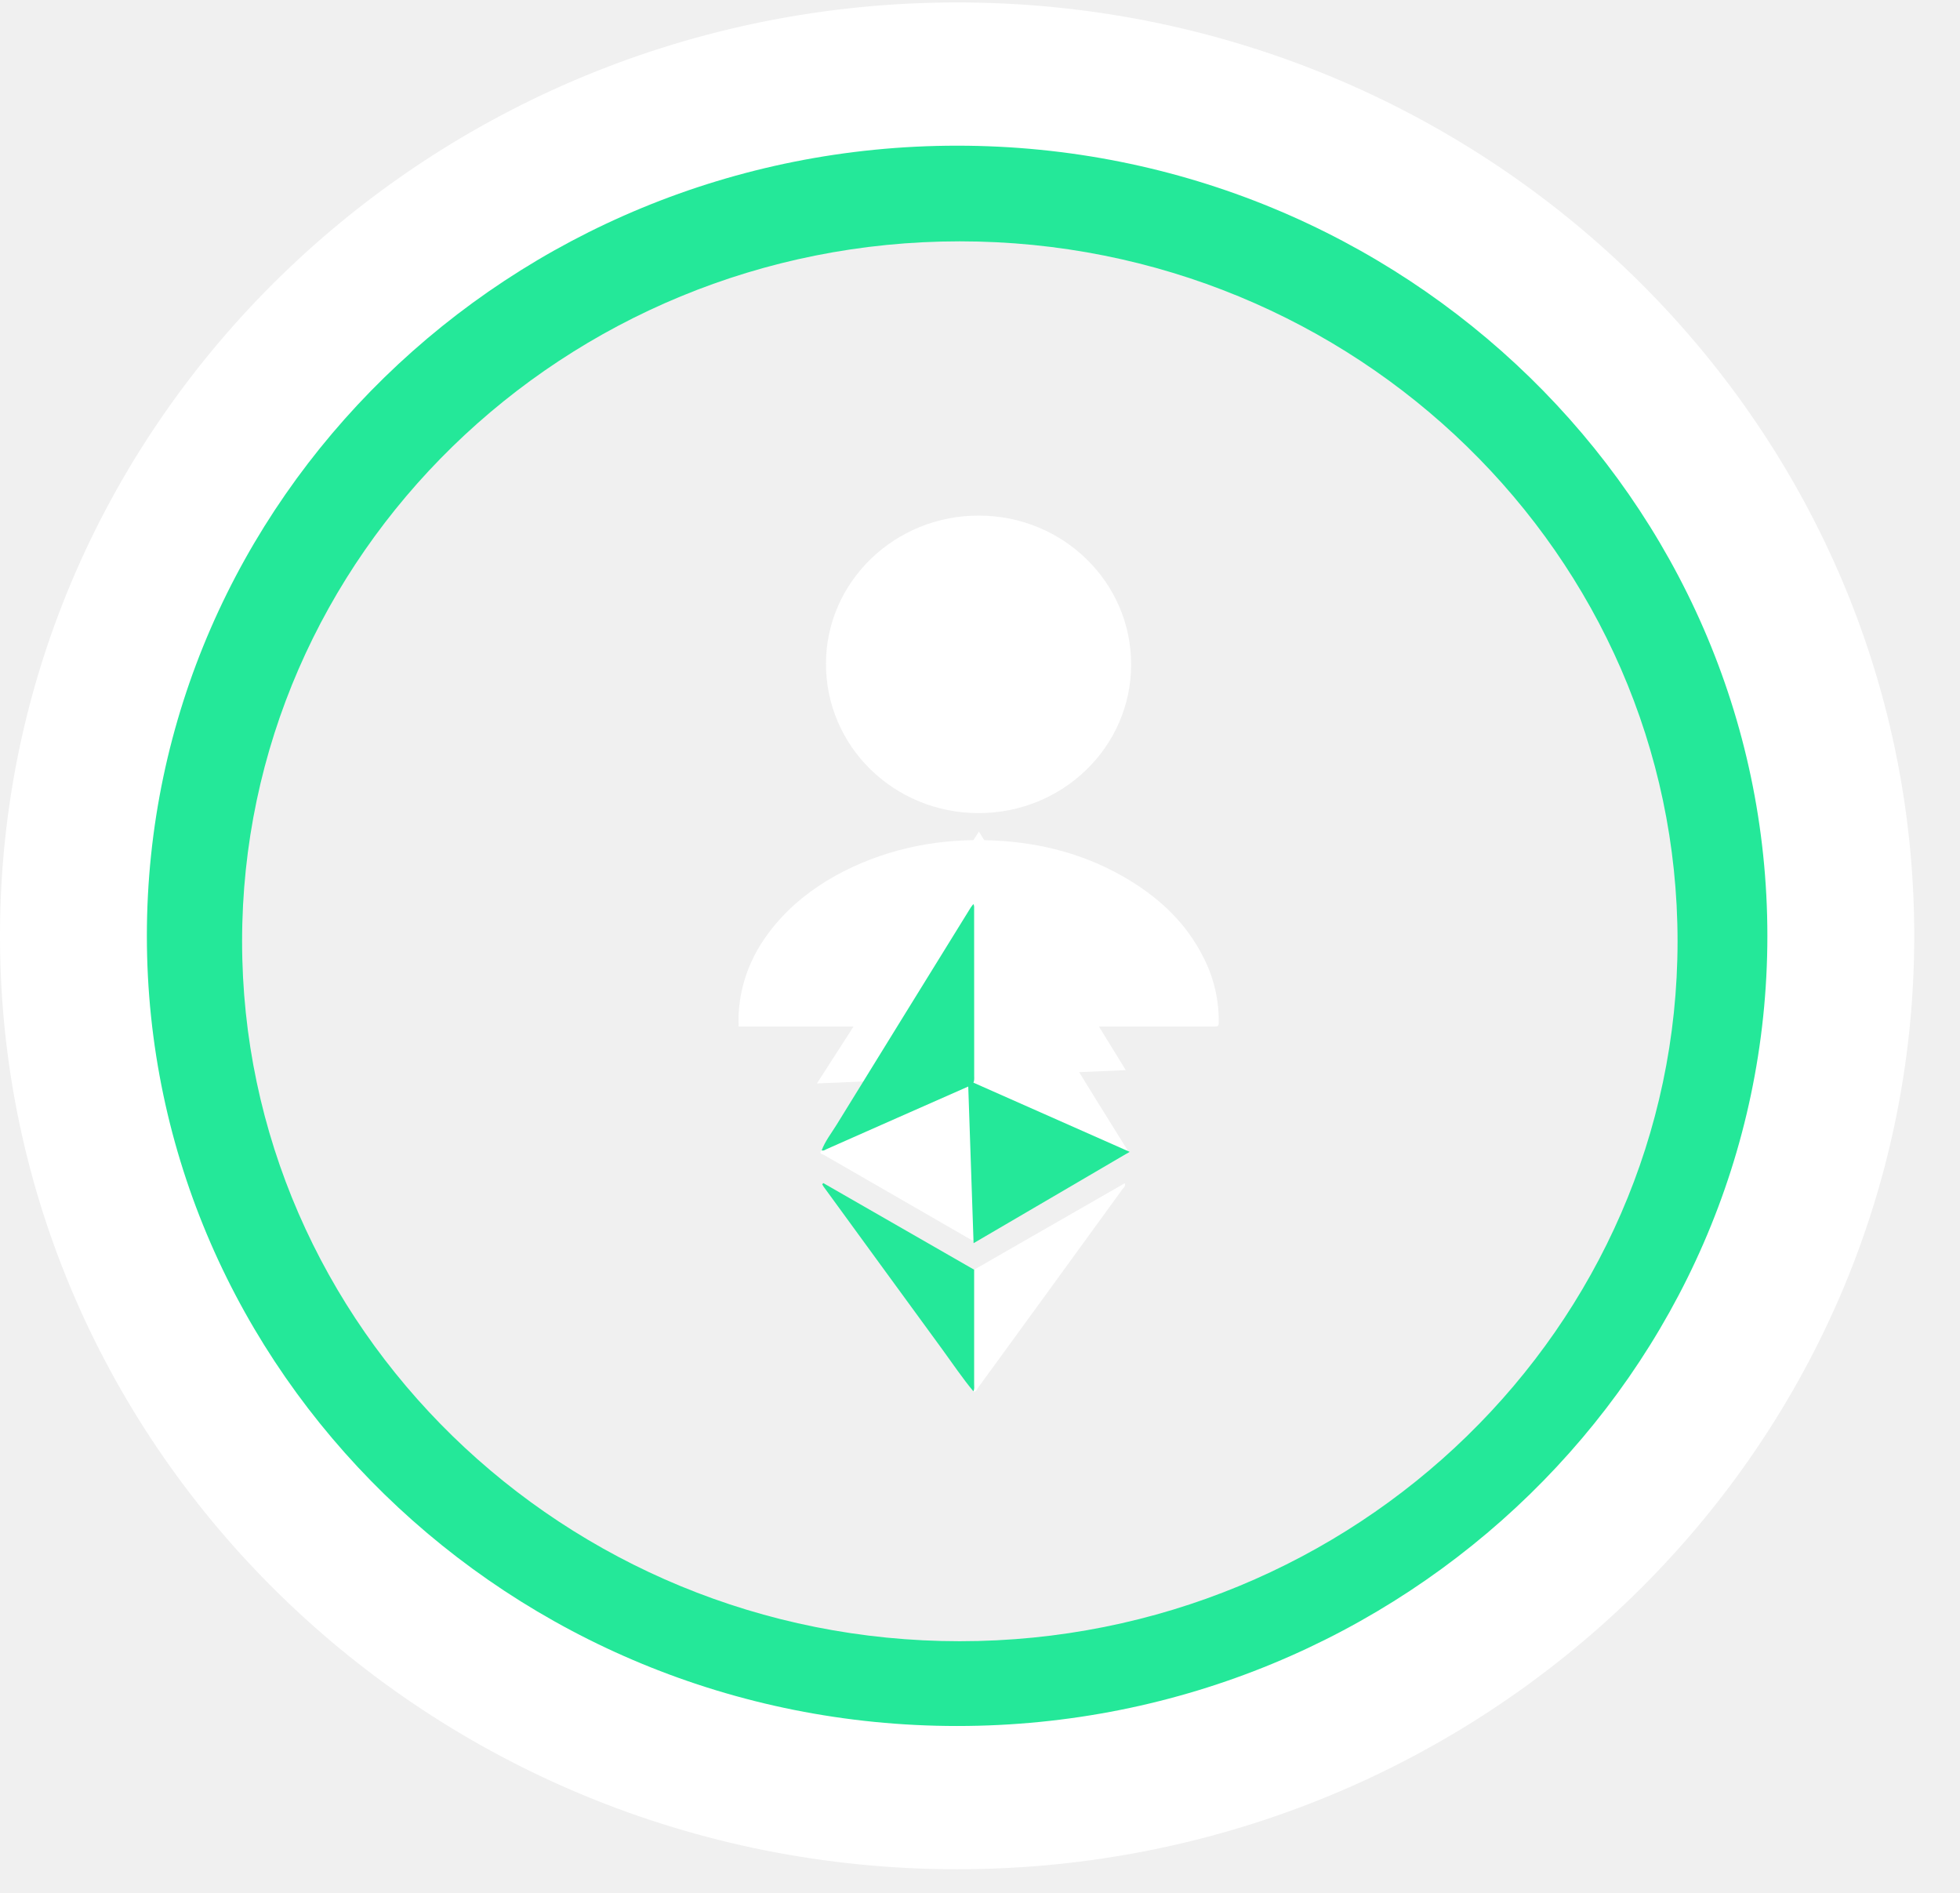
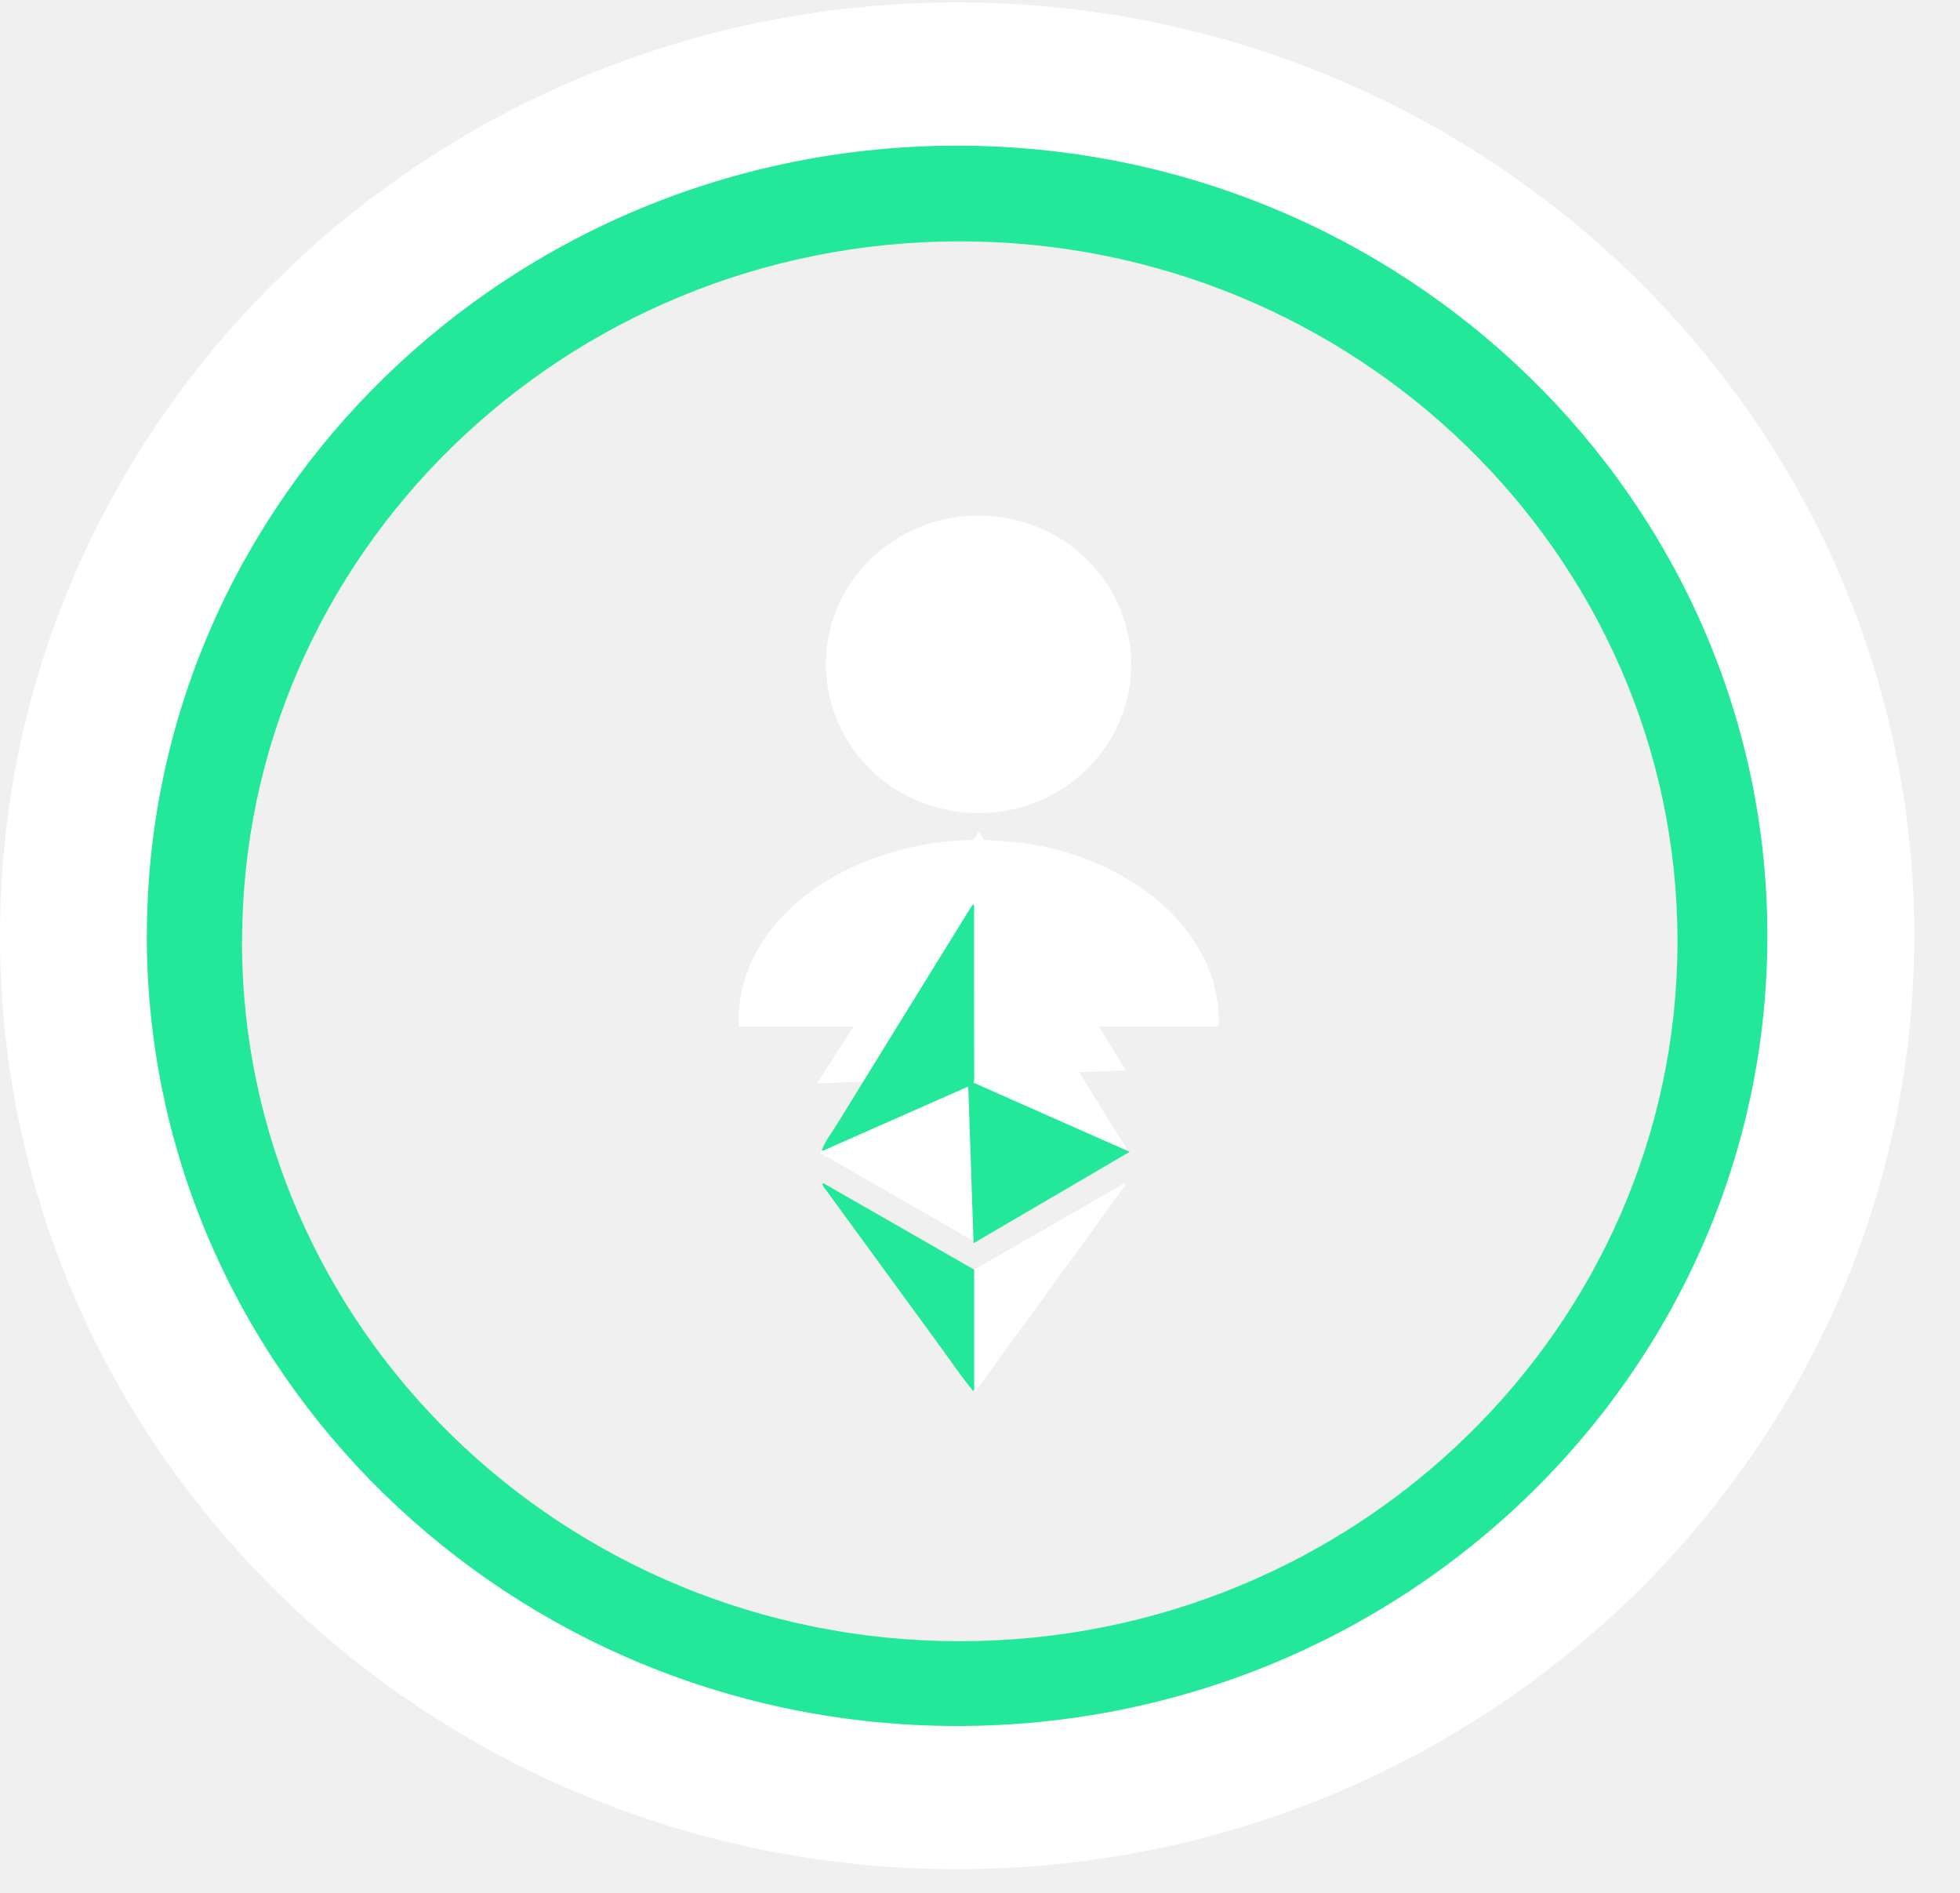
<svg xmlns="http://www.w3.org/2000/svg" width="29" height="28" viewBox="0 0 29 28" fill="none">
-   <path fill-rule="evenodd" clip-rule="evenodd" d="M14.475 12.028C13.222 12.024 12.217 11.038 12.221 9.813C12.225 8.602 13.242 7.622 14.488 7.627C15.733 7.63 16.74 8.617 16.736 9.833C16.735 11.05 15.722 12.03 14.475 12.028Z" fill="white" />
-   <path fill-rule="evenodd" clip-rule="evenodd" d="M10.929 15.185C10.929 15.117 10.925 15.053 10.929 14.99C10.961 14.445 11.187 13.978 11.557 13.578C11.821 13.291 12.137 13.066 12.487 12.887C13.186 12.536 13.929 12.397 14.707 12.433C15.428 12.466 16.108 12.651 16.721 13.027C17.183 13.309 17.558 13.671 17.802 14.154C17.96 14.46 18.036 14.787 18.033 15.13C18.032 15.175 18.019 15.185 17.974 15.185H14.863H11.005H10.929Z" fill="white" />
-   <path fill-rule="evenodd" clip-rule="evenodd" d="M12.087 16.027L14.484 12.301L16.657 15.83" fill="white" />
-   <path fill-rule="evenodd" clip-rule="evenodd" d="M14.402 13.373C14.451 13.361 14.449 13.407 14.461 13.427C14.904 14.14 15.345 14.853 15.785 15.565C16.076 16.039 16.368 16.511 16.663 16.982C16.697 17.037 16.689 17.06 16.634 17.091C15.917 17.502 15.202 17.914 14.487 18.328C14.434 18.359 14.394 18.355 14.343 18.325C13.628 17.91 12.909 17.5 12.193 17.086C12.174 17.073 12.105 17.069 12.158 17.016C12.184 17.027 12.204 17.011 12.224 17.001C12.93 16.689 13.638 16.375 14.345 16.064C14.402 16.039 14.414 16.005 14.414 15.95C14.413 15.119 14.413 14.288 14.413 13.458C14.413 13.43 14.418 13.4 14.402 13.373Z" fill="white" />
-   <path fill-rule="evenodd" clip-rule="evenodd" d="M14.402 13.373C14.418 13.4 14.413 13.43 14.413 13.458C14.413 14.288 14.413 15.119 14.414 15.95C14.414 16.005 14.402 16.039 14.345 16.064C13.638 16.375 12.93 16.689 12.224 17.001C12.204 17.011 12.184 17.027 12.158 17.016C12.209 16.879 12.3 16.765 12.377 16.64C13.039 15.566 13.701 14.495 14.364 13.423C14.376 13.405 14.39 13.39 14.402 13.373Z" fill="#24E899" />
-   <path fill-rule="evenodd" clip-rule="evenodd" d="M14.413 18.782C15.155 18.355 15.897 17.93 16.642 17.503C16.657 17.549 16.627 17.567 16.61 17.588C15.897 18.572 15.179 19.556 14.462 20.541C14.449 20.558 14.444 20.599 14.402 20.581C14.42 20.546 14.413 20.509 14.413 20.47V18.782Z" fill="white" />
-   <path fill-rule="evenodd" clip-rule="evenodd" d="M14.413 18.782V20.47C14.413 20.509 14.42 20.546 14.402 20.581C14.237 20.383 14.095 20.17 13.943 19.962C13.355 19.159 12.771 18.355 12.184 17.551C12.178 17.541 12.173 17.53 12.166 17.521C12.17 17.514 12.176 17.507 12.18 17.5C12.925 17.928 13.668 18.355 14.413 18.782Z" fill="#24E899" />
-   <path fill-rule="evenodd" clip-rule="evenodd" d="M14.405 18.39L14.323 15.98L16.715 17.039" fill="#24E899" />
-   <path fill-rule="evenodd" clip-rule="evenodd" d="M1.842 13.924C1.842 20.568 7.386 25.974 14.201 25.974C21.015 25.974 26.559 20.568 26.559 13.924C26.559 7.28 21.015 1.875 14.201 1.875C7.386 1.875 1.842 7.28 1.842 13.924ZM3.582 13.924C3.582 8.215 8.344 3.57 14.201 3.57C20.056 3.57 24.821 8.215 24.821 13.924C24.821 19.633 20.056 24.278 14.201 24.278C8.344 24.278 3.582 19.633 3.582 13.924Z" fill="#24E899" />
-   <path fill-rule="evenodd" clip-rule="evenodd" d="M-6.10352e-05 13.844C-6.10352e-05 21.457 6.353 27.651 14.162 27.651C21.97 27.651 28.323 21.457 28.323 13.844C28.323 6.23 21.97 0.036 14.162 0.036C6.353 0.036 -6.10352e-05 6.23 -6.10352e-05 13.844ZM2.173 13.844C2.173 7.398 7.551 2.155 14.162 2.155C20.773 2.155 26.15 7.398 26.15 13.844C26.15 20.289 20.773 25.532 14.162 25.532C7.551 25.532 2.173 20.289 2.173 13.844Z" fill="white" />
+   <path fill-rule="evenodd" clip-rule="evenodd" d="M14.475 12.028c-1.253-.004-2.258-.99-2.254-2.215.004-1.211 1.02-2.191 2.267-2.186 1.245.003 2.252.99 2.248 2.206-.002 1.217-1.014 2.197-2.261 2.195zM10.93 15.185c0-.068-.005-.132 0-.195.03-.545.257-1.012.627-1.412.264-.287.58-.512.93-.691a4.41 4.41 0 0 1 2.22-.454c.721.033 1.4.218 2.014.594.462.282.837.644 1.081 1.127.158.306.234.633.23.976 0 .045-.013.055-.058.055H10.93z" fill="#fff" />
+   <path fill-rule="evenodd" clip-rule="evenodd" d="M12.087 16.027l2.397-3.726 2.173 3.53" fill="#fff" />
+   <path fill-rule="evenodd" clip-rule="evenodd" d="M14.402 13.373c.05-.012.047.034.059.054.443.713.884 1.426 1.324 2.138.291.474.583.946.878 1.417.034.055.026.078-.029.11-.717.41-1.432.822-2.147 1.236-.053.031-.093.027-.144-.003-.715-.415-1.434-.825-2.15-1.24-.02-.012-.088-.016-.035-.07.026.012.046-.004.066-.014l2.12-.937c.058-.025.07-.059.07-.114l-.001-2.492c0-.028.005-.058-.011-.085z" fill="#fff" />
+   <path fill-rule="evenodd" clip-rule="evenodd" d="M14.402 13.373c.016.027.01.057.01.085 0 .83 0 1.661.002 2.492 0 .055-.012.089-.07.114l-2.12.937c-.02.01-.04.026-.066.015.051-.137.142-.251.22-.376.66-1.074 1.323-2.145 1.986-3.217.012-.018.026-.033.038-.05z" fill="#24E899" />
+   <path fill-rule="evenodd" clip-rule="evenodd" d="M14.413 18.782c.742-.427 1.484-.852 2.229-1.279.015.046-.015.064-.032.085-.713.984-1.431 1.968-2.148 2.953-.013.017-.018.058-.06.04.018-.035.01-.072.01-.111v-1.688z" fill="#fff" />
+   <path fill-rule="evenodd" clip-rule="evenodd" d="M14.413 18.782v1.688c0 .039.007.076-.01.111-.166-.198-.308-.41-.46-.619-.588-.803-1.172-1.607-1.759-2.41-.006-.011-.01-.022-.018-.031l.014-.02 2.233 1.28zM14.405 18.39l-.082-2.41 2.392 1.059" fill="#24E899" />
+   <path fill-rule="evenodd" clip-rule="evenodd" d="M1.842 13.924c0 6.644 5.544 12.05 12.359 12.05 6.814 0 12.358-5.406 12.358-12.05 0-6.644-5.544-12.05-12.358-12.05-6.815 0-12.359 5.406-12.359 12.05zm1.74 0C3.582 8.215 8.344 3.57 14.2 3.57c5.855 0 10.62 4.645 10.62 10.354 0 5.71-4.765 10.354-10.62 10.354-5.857 0-10.62-4.645-10.62-10.354z" fill="#24E899" />
+   <path fill-rule="evenodd" clip-rule="evenodd" d="M0 13.844C0 21.457 6.353 27.65 14.162 27.65c7.808 0 14.161-6.194 14.161-13.807C28.323 6.23 21.97.036 14.162.036 6.353.036 0 6.23 0 13.844zm2.173 0c0-6.446 5.378-11.689 11.989-11.689 6.61 0 11.988 5.243 11.988 11.689 0 6.445-5.377 11.688-11.988 11.688S2.172 20.29 2.172 13.844z" fill="#fff" />
</svg>
